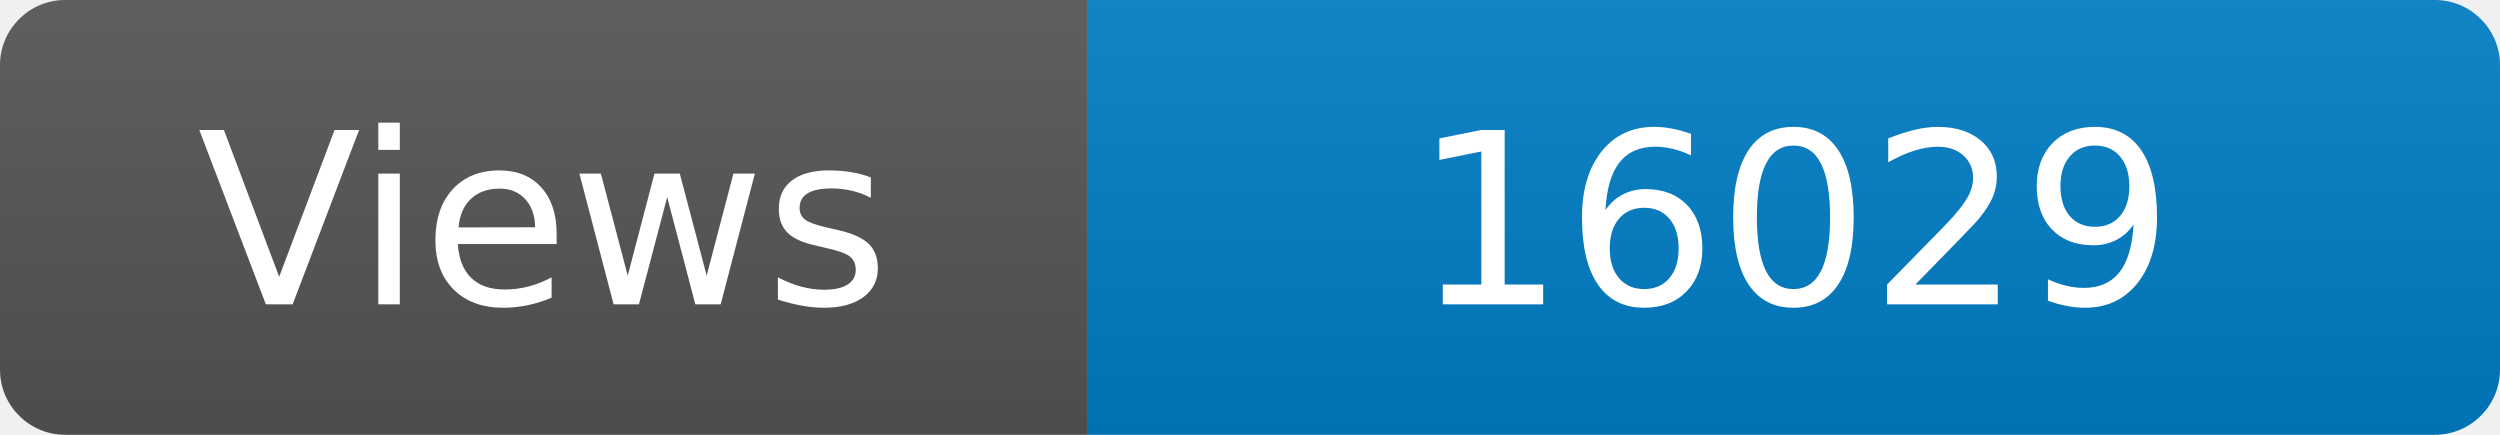
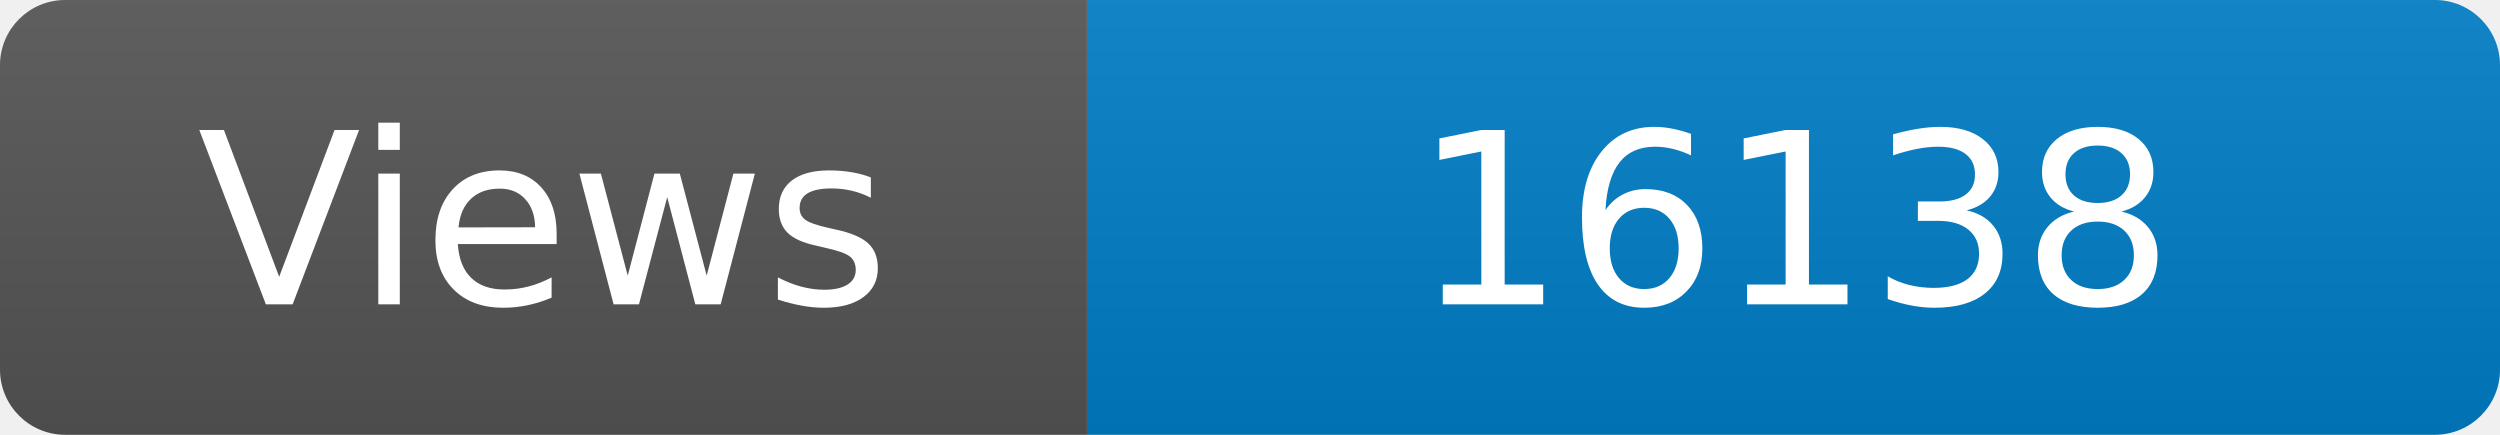
<svg xmlns="http://www.w3.org/2000/svg" width="115" height="20" role="img" aria-label="Maintained?: yes">
  <linearGradient id="s" x2="0" y2="100%">
    <stop offset="0" stop-color="#bbb" stop-opacity=".1" />
    <stop offset="1" stop-opacity=".1" />
  </linearGradient>
  <clipPath id="r">
    <rect width="115" height="20" rx="3" fill="#fff" />
  </clipPath>
  <g clip-path="url(#r)">
    <rect width="50" height="20" fill="#555" />
    <rect x="50" width="160" height="20" fill="#007ec6" />
    <rect width="115" height="20" fill="url(#s)" />
  </g>
  <g fill="#fff" text-anchor="middle" font-family="Verdana,Geneva,DejaVu Sans,sans-serif" font-size="110">
    <text x="250" y="140" transform="scale(.1)" fill="#fff">Views</text>
-     <text x="825" y="140" transform="scale(.1)" fill="#fff">16029</text>
+     <text x="825" y="140" transform="scale(.1)" fill="#fff">16138</text>
  </g>
</svg>
